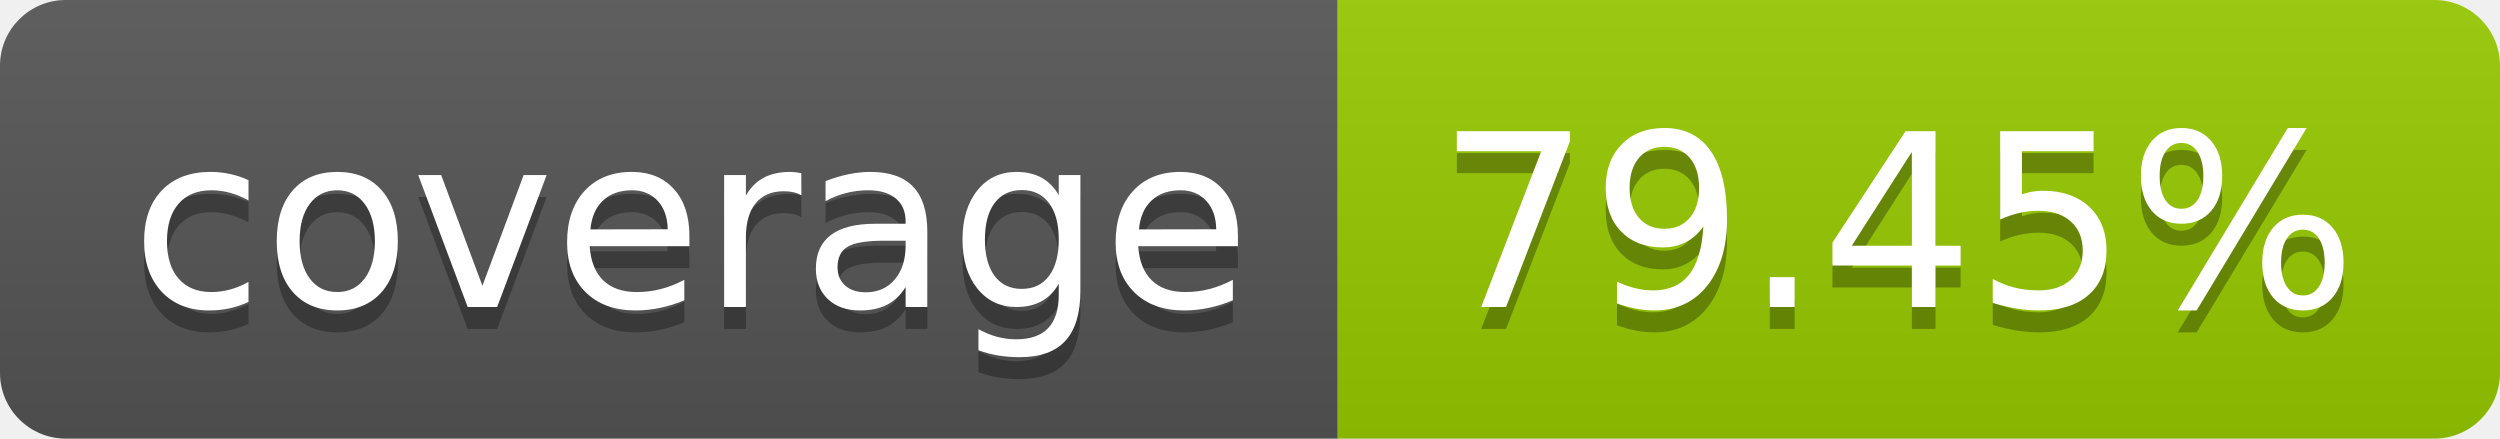
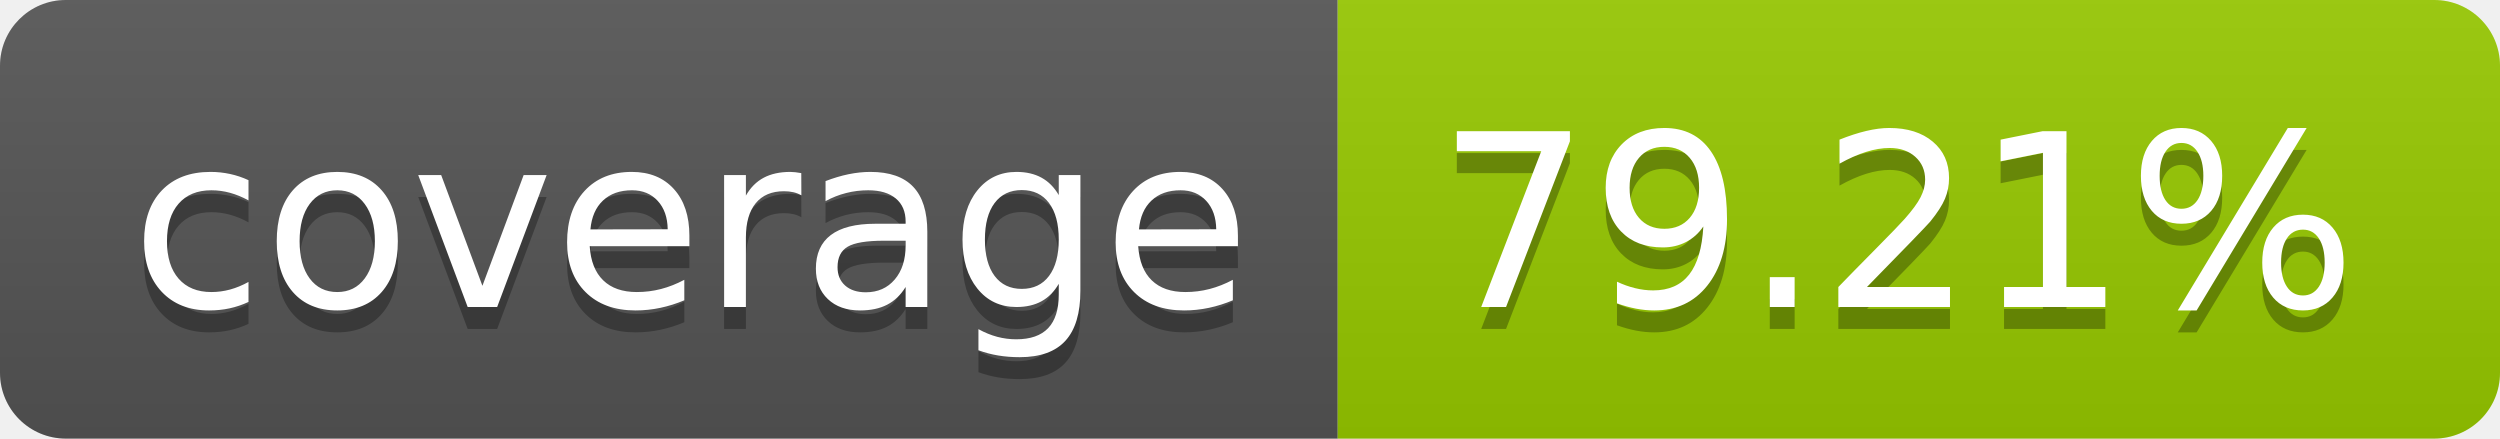
- <svg xmlns="http://www.w3.org/2000/svg" width="114" height="20" role="img" aria-label="coverage: 79.45%">
+ <svg xmlns="http://www.w3.org/2000/svg" width="114" height="20" role="img" aria-label="coverage: 79.21%">
  <linearGradient id="s" x2="0" y2="100%">
    <stop offset="0" stop-color="#bbb" stop-opacity=".1" />
    <stop offset="1" stop-opacity=".1" />
  </linearGradient>
  <clipPath id="r">
    <rect width="114" height="20" rx="3" fill="#fff" />
  </clipPath>
  <g clip-path="url(#r)">
    <rect width="61" height="20" fill="#555" />
    <rect x="61" width="53" height="20" fill="#97ca00" />
    <rect width="114" height="20" fill="url(#s)" />
  </g>
  <g fill="#fff" text-anchor="middle" font-family="Verdana,Geneva,DejaVu Sans,sans-serif" text-rendering="geometricPrecision" font-size="110">
    <text aria-hidden="true" x="315" y="150" fill="#010101" fill-opacity=".3" transform="scale(.1)" textLength="510">coverage</text>
    <text x="315" y="140" transform="scale(.1)" fill="#fff" textLength="510">coverage</text>
-     <text aria-hidden="true" x="865" y="150" fill="#010101" fill-opacity=".3" transform="scale(.1)" textLength="430">79.45%</text>
-     <text x="865" y="140" transform="scale(.1)" fill="#fff" textLength="430">79.45%</text>
+     <text aria-hidden="true" x="865" y="150" fill="#010101" fill-opacity=".3" transform="scale(.1)" textLength="430">79.21%</text>
+     <text x="865" y="140" transform="scale(.1)" fill="#fff" textLength="430">79.21%</text>
  </g>
</svg>
